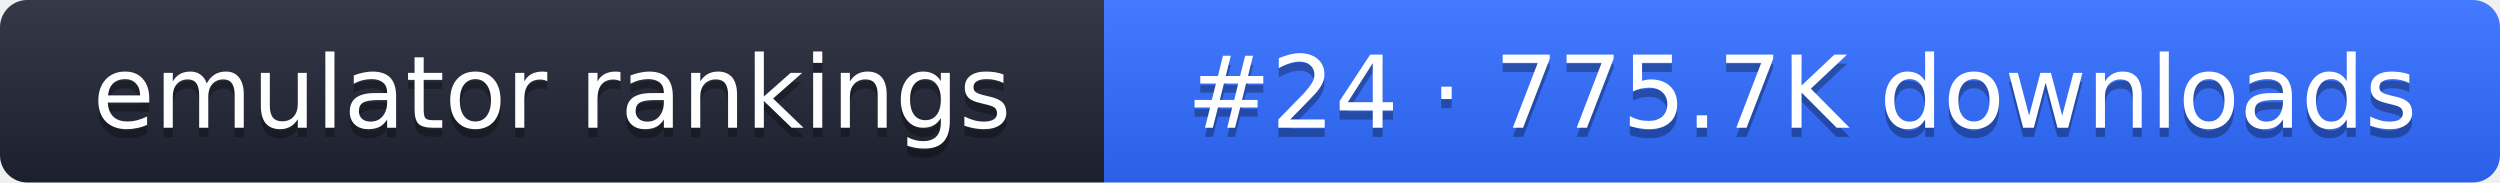
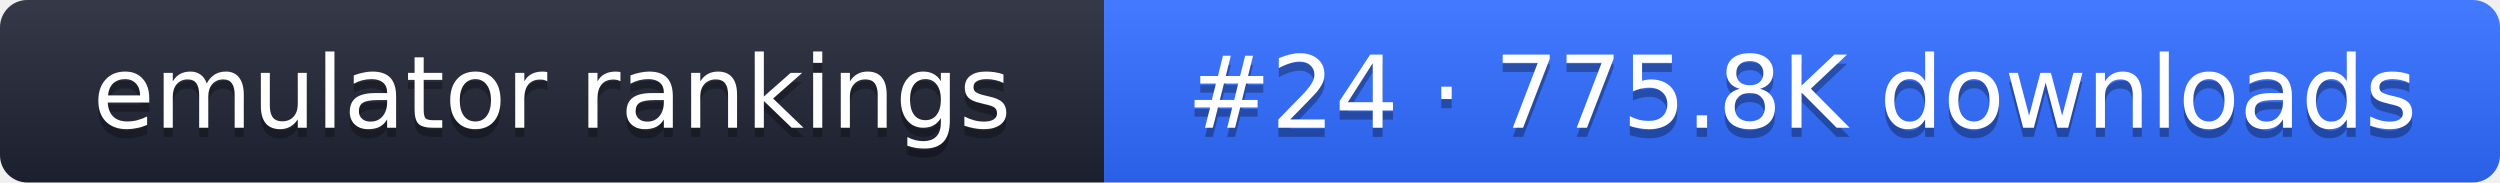
- <svg xmlns="http://www.w3.org/2000/svg" width="274" height="20" role="img" aria-label="emulator rankings: #24 · 775.7K downloads">
+ <svg xmlns="http://www.w3.org/2000/svg" width="274" height="20" role="img" aria-label="emulator rankings: #24 · 775.8K downloads">
  <linearGradient id="g" x2="0" y2="100%">
    <stop offset="0" stop-color="#fff" stop-opacity=".1" />
    <stop offset="1" stop-opacity=".1" />
  </linearGradient>
  <clipPath id="r">
    <rect width="274" height="20" rx="3" fill="#fff" />
  </clipPath>
  <g clip-path="url(#r)">
    <rect width="121" height="20" fill="#1f2433" />
    <rect x="121" width="153" height="20" fill="#2f6bff" />
    <rect width="274" height="20" fill="url(#g)" />
  </g>
  <g fill="#fff" text-anchor="middle" font-family="Verdana,DejaVu Sans,sans-serif" font-size="11">
    <text x="60.5" y="15" fill="#010101" fill-opacity=".3">emulator rankings</text>
    <text x="60.5" y="14">emulator rankings</text>
-     <text x="197.5" y="15" fill="#010101" fill-opacity=".3">#24 · 775.7K downloads</text>
-     <text x="197.5" y="14">#24 · 775.7K downloads</text>
+     <text x="197.5" y="15" fill="#010101" fill-opacity=".3">#24 · 775.8K downloads</text>
+     <text x="197.5" y="14">#24 · 775.8K downloads</text>
  </g>
</svg>
